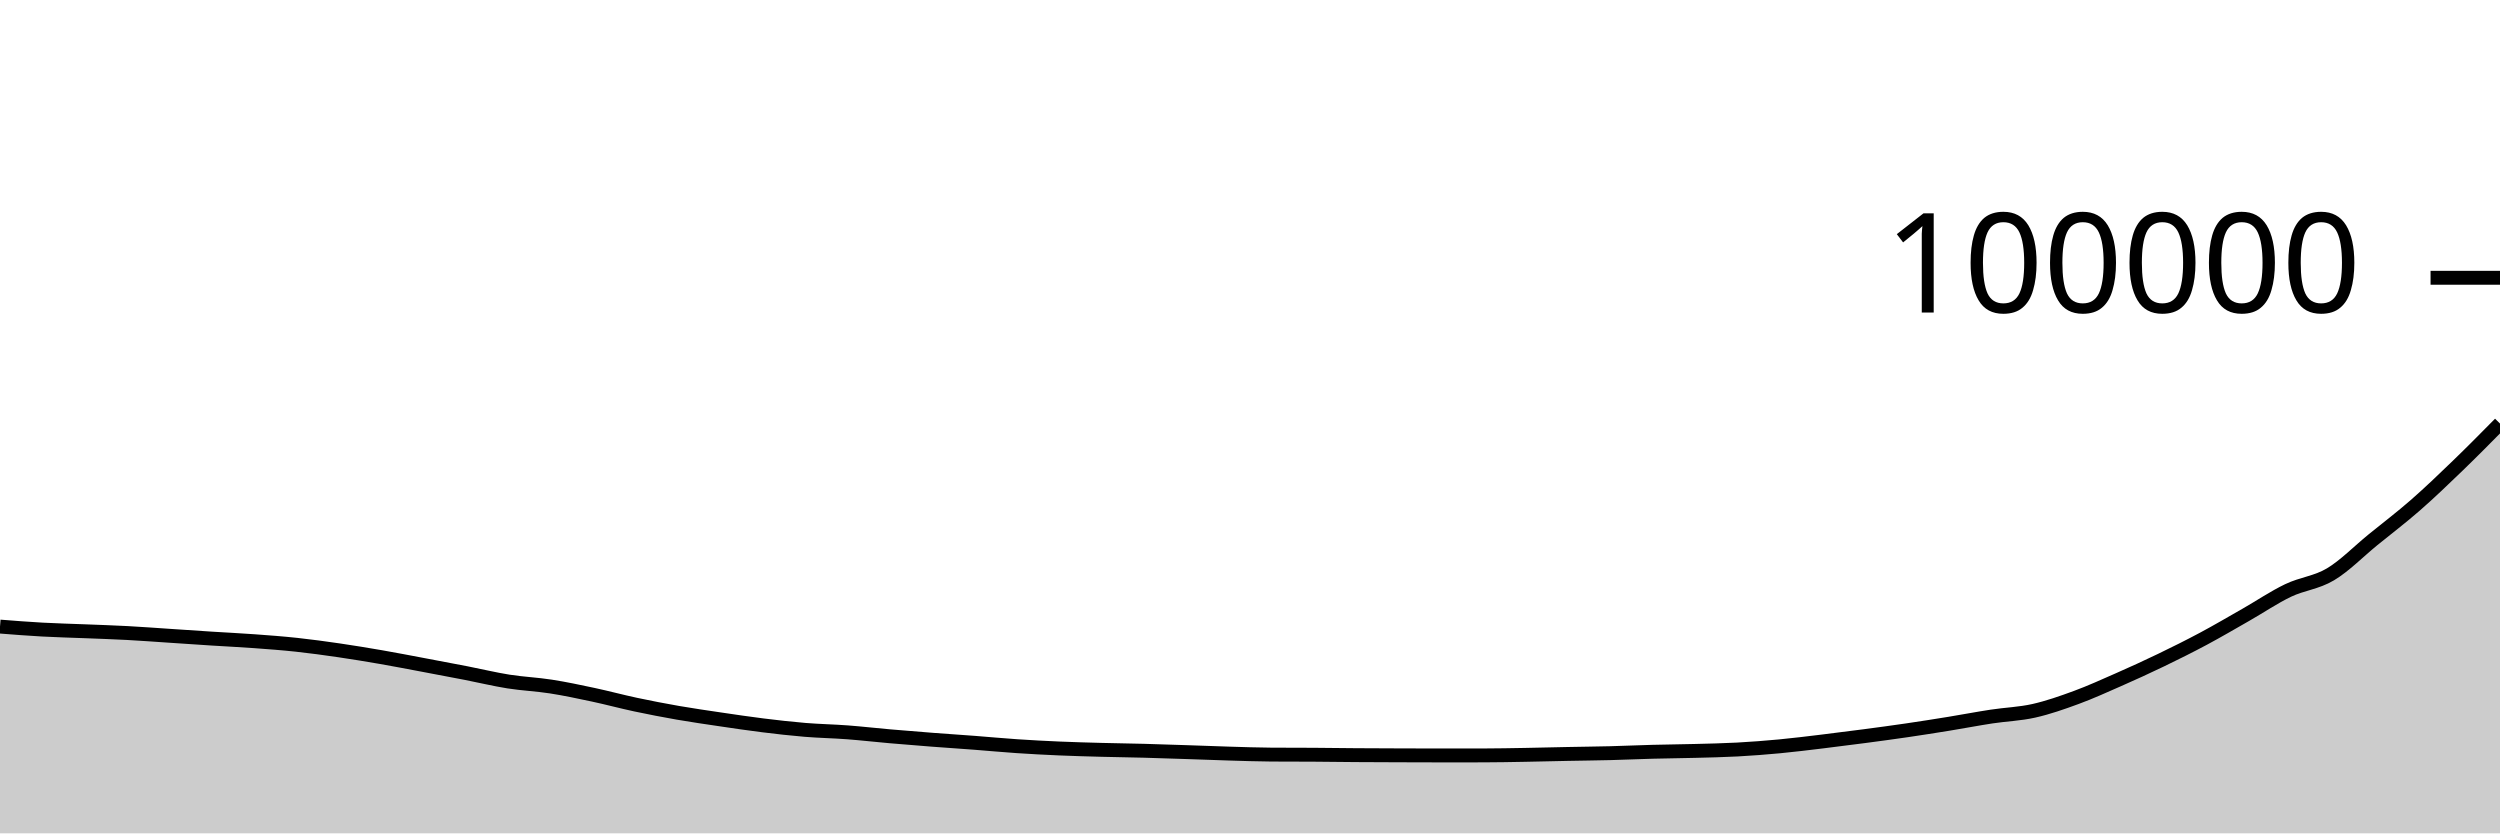
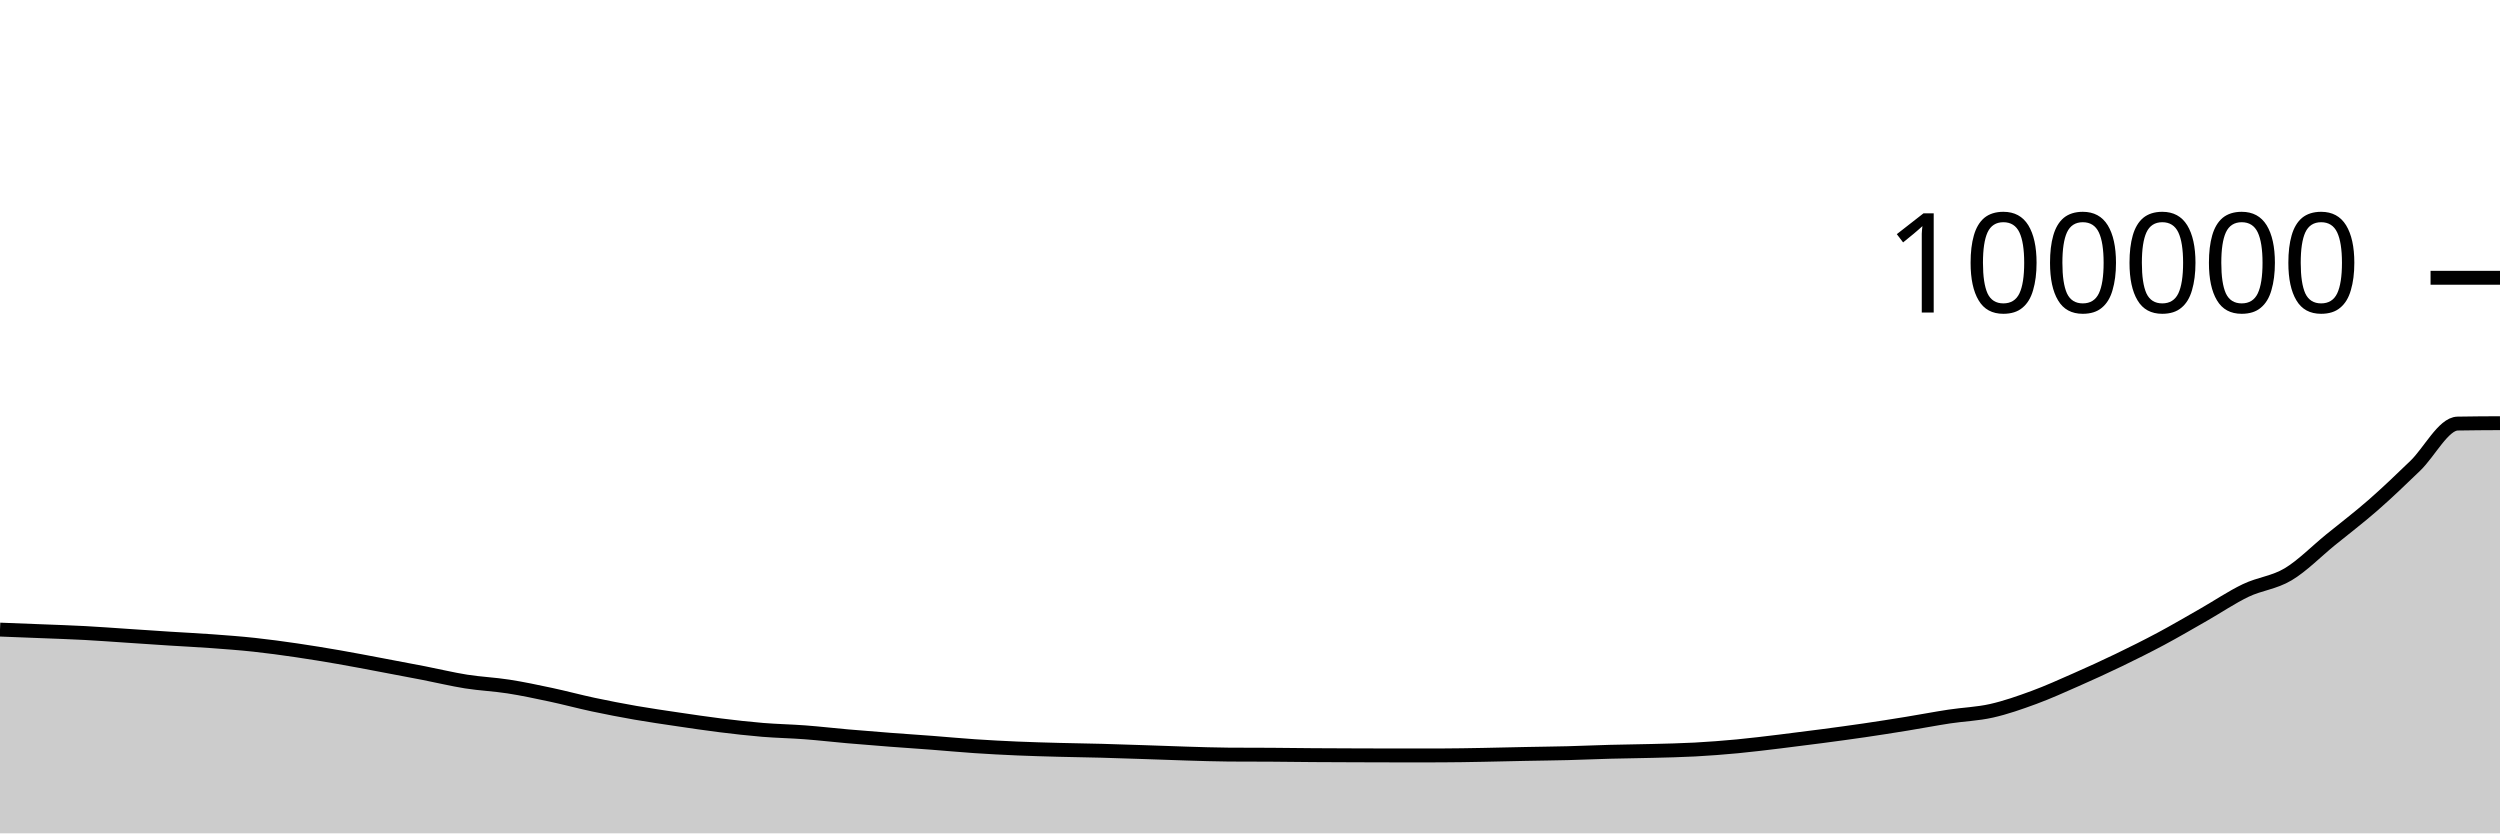
<svg xmlns="http://www.w3.org/2000/svg" viewBox="0 0 180 60">
  <g transform="translate(0,20)">
-     <path class="area" fill="rgba(0, 0, 0, 0.2)" d="M0,25.114C1.017,25.194,2.034,25.274,3.051,25.33C4.068,25.387,5.085,25.409,6.102,25.45C7.119,25.491,8.136,25.522,9.153,25.577C10.169,25.631,11.186,25.709,12.203,25.776C13.22,25.843,14.237,25.914,15.254,25.979C16.271,26.044,17.288,26.092,18.305,26.166C19.322,26.241,20.339,26.315,21.356,26.425C22.373,26.534,23.39,26.675,24.407,26.823C25.424,26.972,26.441,27.14,27.458,27.316C28.475,27.493,29.492,27.691,30.508,27.882C31.525,28.073,32.542,28.264,33.559,28.462C34.576,28.66,35.593,28.908,36.61,29.07C37.627,29.231,38.644,29.271,39.661,29.43C40.678,29.589,41.695,29.805,42.712,30.022C43.729,30.239,44.746,30.515,45.763,30.732C46.78,30.948,47.797,31.145,48.814,31.322C49.831,31.499,50.847,31.644,51.864,31.795C52.881,31.945,53.898,32.098,54.915,32.224C55.932,32.35,56.949,32.467,57.966,32.551C58.983,32.635,60,32.651,61.017,32.728C62.034,32.805,63.051,32.924,64.068,33.012C65.085,33.101,66.102,33.183,67.119,33.261C68.136,33.34,69.153,33.405,70.169,33.482C71.186,33.56,72.203,33.657,73.22,33.725C74.237,33.793,75.254,33.847,76.271,33.891C77.288,33.935,78.305,33.962,79.322,33.989C80.339,34.016,81.356,34.028,82.373,34.055C83.39,34.082,84.407,34.119,85.424,34.152C86.441,34.186,87.458,34.227,88.475,34.257C89.492,34.287,90.508,34.324,91.525,34.331C92.542,34.337,93.559,34.334,94.576,34.341C95.593,34.347,96.61,34.363,97.627,34.37C98.644,34.378,99.661,34.38,100.678,34.384C101.695,34.387,102.712,34.392,103.729,34.392C104.746,34.392,105.763,34.391,106.78,34.39C107.797,34.388,108.814,34.368,109.831,34.35C110.847,34.332,111.864,34.304,112.881,34.284C113.898,34.263,114.915,34.254,115.932,34.228C116.949,34.202,117.966,34.155,118.983,34.128C120,34.101,121.017,34.093,122.034,34.066C123.051,34.039,124.068,34.02,125.085,33.965C126.102,33.91,127.119,33.832,128.136,33.736C129.153,33.64,130.169,33.512,131.186,33.39C132.203,33.267,133.22,33.137,134.237,33.003C135.254,32.868,136.271,32.732,137.288,32.583C138.305,32.434,139.322,32.274,140.339,32.108C141.356,31.943,142.373,31.746,143.39,31.591C144.407,31.436,145.424,31.406,146.441,31.177C147.458,30.948,148.475,30.591,149.492,30.217C150.508,29.843,151.525,29.38,152.542,28.933C153.559,28.485,154.576,28.022,155.593,27.531C156.61,27.041,157.627,26.534,158.644,25.991C159.661,25.447,160.678,24.85,161.695,24.27C162.712,23.69,163.729,22.999,164.746,22.512C165.763,22.025,166.78,21.957,167.797,21.35C168.814,20.743,169.831,19.697,170.847,18.869C171.864,18.041,172.881,17.272,173.898,16.383C174.915,15.495,175.932,14.518,176.949,13.537C177.966,12.556,178.983,11.526,180,10.497L180,40C178.983,40,177.966,40,176.949,40C175.932,40,174.915,40,173.898,40C172.881,40,171.864,40,170.847,40C169.831,40,168.814,40,167.797,40C166.78,40,165.763,40,164.746,40C163.729,40,162.712,40,161.695,40C160.678,40,159.661,40,158.644,40C157.627,40,156.61,40,155.593,40C154.576,40,153.559,40,152.542,40C151.525,40,150.508,40,149.492,40C148.475,40,147.458,40,146.441,40C145.424,40,144.407,40,143.39,40C142.373,40,141.356,40,140.339,40C139.322,40,138.305,40,137.288,40C136.271,40,135.254,40,134.237,40C133.22,40,132.203,40,131.186,40C130.169,40,129.153,40,128.136,40C127.119,40,126.102,40,125.085,40C124.068,40,123.051,40,122.034,40C121.017,40,120,40,118.983,40C117.966,40,116.949,40,115.932,40C114.915,40,113.898,40,112.881,40C111.864,40,110.847,40,109.831,40C108.814,40,107.797,40,106.78,40C105.763,40,104.746,40,103.729,40C102.712,40,101.695,40,100.678,40C99.661,40,98.644,40,97.627,40C96.61,40,95.593,40,94.576,40C93.559,40,92.542,40,91.525,40C90.508,40,89.492,40,88.475,40C87.458,40,86.441,40,85.424,40C84.407,40,83.39,40,82.373,40C81.356,40,80.339,40,79.322,40C78.305,40,77.288,40,76.271,40C75.254,40,74.237,40,73.22,40C72.203,40,71.186,40,70.169,40C69.153,40,68.136,40,67.119,40C66.102,40,65.085,40,64.068,40C63.051,40,62.034,40,61.017,40C60,40,58.983,40,57.966,40C56.949,40,55.932,40,54.915,40C53.898,40,52.881,40,51.864,40C50.847,40,49.831,40,48.814,40C47.797,40,46.78,40,45.763,40C44.746,40,43.729,40,42.712,40C41.695,40,40.678,40,39.661,40C38.644,40,37.627,40,36.61,40C35.593,40,34.576,40,33.559,40C32.542,40,31.525,40,30.508,40C29.492,40,28.475,40,27.458,40C26.441,40,25.424,40,24.407,40C23.39,40,22.373,40,21.356,40C20.339,40,19.322,40,18.305,40C17.288,40,16.271,40,15.254,40C14.237,40,13.22,40,12.203,40C11.186,40,10.169,40,9.153,40C8.136,40,7.119,40,6.102,40C5.085,40,4.068,40,3.051,40C2.034,40,1.017,40,0,40Z" />
-     <path class="line" stroke="black" fill="none" d="M0,25.114C1.017,25.194,2.034,25.274,3.051,25.33C4.068,25.387,5.085,25.409,6.102,25.45C7.119,25.491,8.136,25.522,9.153,25.577C10.169,25.631,11.186,25.709,12.203,25.776C13.22,25.843,14.237,25.914,15.254,25.979C16.271,26.044,17.288,26.092,18.305,26.166C19.322,26.241,20.339,26.315,21.356,26.425C22.373,26.534,23.39,26.675,24.407,26.823C25.424,26.972,26.441,27.14,27.458,27.316C28.475,27.493,29.492,27.691,30.508,27.882C31.525,28.073,32.542,28.264,33.559,28.462C34.576,28.66,35.593,28.908,36.61,29.07C37.627,29.231,38.644,29.271,39.661,29.43C40.678,29.589,41.695,29.805,42.712,30.022C43.729,30.239,44.746,30.515,45.763,30.732C46.78,30.948,47.797,31.145,48.814,31.322C49.831,31.499,50.847,31.644,51.864,31.795C52.881,31.945,53.898,32.098,54.915,32.224C55.932,32.35,56.949,32.467,57.966,32.551C58.983,32.635,60,32.651,61.017,32.728C62.034,32.805,63.051,32.924,64.068,33.012C65.085,33.101,66.102,33.183,67.119,33.261C68.136,33.34,69.153,33.405,70.169,33.482C71.186,33.56,72.203,33.657,73.22,33.725C74.237,33.793,75.254,33.847,76.271,33.891C77.288,33.935,78.305,33.962,79.322,33.989C80.339,34.016,81.356,34.028,82.373,34.055C83.39,34.082,84.407,34.119,85.424,34.152C86.441,34.186,87.458,34.227,88.475,34.257C89.492,34.287,90.508,34.324,91.525,34.331C92.542,34.337,93.559,34.334,94.576,34.341C95.593,34.347,96.61,34.363,97.627,34.37C98.644,34.378,99.661,34.38,100.678,34.384C101.695,34.387,102.712,34.392,103.729,34.392C104.746,34.392,105.763,34.391,106.78,34.39C107.797,34.388,108.814,34.368,109.831,34.35C110.847,34.332,111.864,34.304,112.881,34.284C113.898,34.263,114.915,34.254,115.932,34.228C116.949,34.202,117.966,34.155,118.983,34.128C120,34.101,121.017,34.093,122.034,34.066C123.051,34.039,124.068,34.02,125.085,33.965C126.102,33.91,127.119,33.832,128.136,33.736C129.153,33.64,130.169,33.512,131.186,33.39C132.203,33.267,133.22,33.137,134.237,33.003C135.254,32.868,136.271,32.732,137.288,32.583C138.305,32.434,139.322,32.274,140.339,32.108C141.356,31.943,142.373,31.746,143.39,31.591C144.407,31.436,145.424,31.406,146.441,31.177C147.458,30.948,148.475,30.591,149.492,30.217C150.508,29.843,151.525,29.38,152.542,28.933C153.559,28.485,154.576,28.022,155.593,27.531C156.61,27.041,157.627,26.534,158.644,25.991C159.661,25.447,160.678,24.85,161.695,24.27C162.712,23.69,163.729,22.999,164.746,22.512C165.763,22.025,166.78,21.957,167.797,21.35C168.814,20.743,169.831,19.697,170.847,18.869C171.864,18.041,172.881,17.272,173.898,16.383C174.915,15.495,175.932,14.518,176.949,13.537C177.966,12.556,178.983,11.526,180,10.497" />
+     <path class="area" fill="rgba(0, 0, 0, 0.2)" d="M0,25.331C1.017,25.37,2.034,25.409,3.051,25.45C4.068,25.491,5.085,25.522,6.102,25.577C7.119,25.631,8.136,25.709,9.153,25.776C10.169,25.843,11.186,25.914,12.203,25.979C13.22,26.044,14.237,26.092,15.254,26.166C16.271,26.241,17.288,26.315,18.305,26.425C19.322,26.534,20.339,26.675,21.356,26.823C22.373,26.972,23.39,27.14,24.407,27.316C25.424,27.493,26.441,27.691,27.458,27.882C28.475,28.073,29.492,28.264,30.508,28.462C31.525,28.66,32.542,28.908,33.559,29.07C34.576,29.231,35.593,29.271,36.61,29.43C37.627,29.589,38.644,29.805,39.661,30.022C40.678,30.239,41.695,30.515,42.712,30.732C43.729,30.948,44.746,31.145,45.763,31.322C46.78,31.499,47.797,31.644,48.814,31.795C49.831,31.945,50.847,32.098,51.864,32.224C52.881,32.35,53.898,32.467,54.915,32.551C55.932,32.635,56.949,32.651,57.966,32.728C58.983,32.805,60,32.924,61.017,33.013C62.034,33.102,63.051,33.183,64.068,33.261C65.085,33.339,66.102,33.405,67.119,33.482C68.136,33.56,69.153,33.657,70.169,33.725C71.186,33.793,72.203,33.847,73.22,33.891C74.237,33.935,75.254,33.962,76.271,33.989C77.288,34.016,78.305,34.028,79.322,34.055C80.339,34.082,81.356,34.119,82.373,34.152C83.39,34.186,84.407,34.227,85.424,34.257C86.441,34.287,87.458,34.324,88.475,34.331C89.492,34.337,90.508,34.334,91.525,34.341C92.542,34.347,93.559,34.363,94.576,34.37C95.593,34.378,96.61,34.38,97.627,34.384C98.644,34.387,99.661,34.392,100.678,34.392C101.695,34.392,102.712,34.391,103.729,34.39C104.746,34.388,105.763,34.368,106.78,34.35C107.797,34.332,108.814,34.304,109.831,34.284C110.847,34.263,111.864,34.254,112.881,34.228C113.898,34.202,114.915,34.155,115.932,34.128C116.949,34.101,117.966,34.093,118.983,34.066C120,34.039,121.017,34.02,122.034,33.965C123.051,33.91,124.068,33.832,125.085,33.736C126.102,33.64,127.119,33.512,128.136,33.39C129.153,33.267,130.169,33.137,131.186,33.003C132.203,32.868,133.22,32.732,134.237,32.583C135.254,32.434,136.271,32.274,137.288,32.108C138.305,31.943,139.322,31.746,140.339,31.591C141.356,31.436,142.373,31.406,143.39,31.177C144.407,30.948,145.424,30.591,146.441,30.217C147.458,29.843,148.475,29.38,149.492,28.933C150.508,28.485,151.525,28.022,152.542,27.531C153.559,27.041,154.576,26.534,155.593,25.991C156.61,25.447,157.627,24.85,158.644,24.27C159.661,23.69,160.678,22.999,161.695,22.512C162.712,22.025,163.729,21.957,164.746,21.35C165.763,20.743,166.78,19.697,167.797,18.869C168.814,18.041,169.831,17.272,170.847,16.383C171.864,15.495,172.881,14.518,173.898,13.537C174.915,12.556,175.932,10.515,176.949,10.497C177.966,10.478,178.983,10.474,180,10.469L180,40C178.983,40,177.966,40,176.949,40C175.932,40,174.915,40,173.898,40C172.881,40,171.864,40,170.847,40C169.831,40,168.814,40,167.797,40C166.78,40,165.763,40,164.746,40C163.729,40,162.712,40,161.695,40C160.678,40,159.661,40,158.644,40C157.627,40,156.61,40,155.593,40C154.576,40,153.559,40,152.542,40C151.525,40,150.508,40,149.492,40C148.475,40,147.458,40,146.441,40C145.424,40,144.407,40,143.39,40C142.373,40,141.356,40,140.339,40C139.322,40,138.305,40,137.288,40C136.271,40,135.254,40,134.237,40C133.22,40,132.203,40,131.186,40C130.169,40,129.153,40,128.136,40C127.119,40,126.102,40,125.085,40C124.068,40,123.051,40,122.034,40C121.017,40,120,40,118.983,40C117.966,40,116.949,40,115.932,40C114.915,40,113.898,40,112.881,40C111.864,40,110.847,40,109.831,40C108.814,40,107.797,40,106.78,40C105.763,40,104.746,40,103.729,40C102.712,40,101.695,40,100.678,40C99.661,40,98.644,40,97.627,40C96.61,40,95.593,40,94.576,40C93.559,40,92.542,40,91.525,40C90.508,40,89.492,40,88.475,40C87.458,40,86.441,40,85.424,40C84.407,40,83.39,40,82.373,40C81.356,40,80.339,40,79.322,40C78.305,40,77.288,40,76.271,40C75.254,40,74.237,40,73.22,40C72.203,40,71.186,40,70.169,40C69.153,40,68.136,40,67.119,40C66.102,40,65.085,40,64.068,40C63.051,40,62.034,40,61.017,40C60,40,58.983,40,57.966,40C56.949,40,55.932,40,54.915,40C53.898,40,52.881,40,51.864,40C50.847,40,49.831,40,48.814,40C47.797,40,46.78,40,45.763,40C44.746,40,43.729,40,42.712,40C41.695,40,40.678,40,39.661,40C38.644,40,37.627,40,36.61,40C35.593,40,34.576,40,33.559,40C32.542,40,31.525,40,30.508,40C29.492,40,28.475,40,27.458,40C26.441,40,25.424,40,24.407,40C23.39,40,22.373,40,21.356,40C20.339,40,19.322,40,18.305,40C17.288,40,16.271,40,15.254,40C14.237,40,13.22,40,12.203,40C11.186,40,10.169,40,9.153,40C8.136,40,7.119,40,6.102,40C5.085,40,4.068,40,3.051,40C2.034,40,1.017,40,0,40Z" />
+     <path class="line" stroke="black" fill="none" d="M0,25.331C1.017,25.37,2.034,25.409,3.051,25.45C4.068,25.491,5.085,25.522,6.102,25.577C7.119,25.631,8.136,25.709,9.153,25.776C10.169,25.843,11.186,25.914,12.203,25.979C13.22,26.044,14.237,26.092,15.254,26.166C16.271,26.241,17.288,26.315,18.305,26.425C19.322,26.534,20.339,26.675,21.356,26.823C22.373,26.972,23.39,27.14,24.407,27.316C25.424,27.493,26.441,27.691,27.458,27.882C28.475,28.073,29.492,28.264,30.508,28.462C31.525,28.66,32.542,28.908,33.559,29.07C34.576,29.231,35.593,29.271,36.61,29.43C37.627,29.589,38.644,29.805,39.661,30.022C40.678,30.239,41.695,30.515,42.712,30.732C43.729,30.948,44.746,31.145,45.763,31.322C46.78,31.499,47.797,31.644,48.814,31.795C49.831,31.945,50.847,32.098,51.864,32.224C52.881,32.35,53.898,32.467,54.915,32.551C55.932,32.635,56.949,32.651,57.966,32.728C58.983,32.805,60,32.924,61.017,33.013C62.034,33.102,63.051,33.183,64.068,33.261C65.085,33.339,66.102,33.405,67.119,33.482C68.136,33.56,69.153,33.657,70.169,33.725C71.186,33.793,72.203,33.847,73.22,33.891C74.237,33.935,75.254,33.962,76.271,33.989C77.288,34.016,78.305,34.028,79.322,34.055C80.339,34.082,81.356,34.119,82.373,34.152C83.39,34.186,84.407,34.227,85.424,34.257C86.441,34.287,87.458,34.324,88.475,34.331C89.492,34.337,90.508,34.334,91.525,34.341C92.542,34.347,93.559,34.363,94.576,34.37C95.593,34.378,96.61,34.38,97.627,34.384C98.644,34.387,99.661,34.392,100.678,34.392C101.695,34.392,102.712,34.391,103.729,34.39C104.746,34.388,105.763,34.368,106.78,34.35C107.797,34.332,108.814,34.304,109.831,34.284C110.847,34.263,111.864,34.254,112.881,34.228C113.898,34.202,114.915,34.155,115.932,34.128C116.949,34.101,117.966,34.093,118.983,34.066C120,34.039,121.017,34.02,122.034,33.965C123.051,33.91,124.068,33.832,125.085,33.736C126.102,33.64,127.119,33.512,128.136,33.39C129.153,33.267,130.169,33.137,131.186,33.003C132.203,32.868,133.22,32.732,134.237,32.583C135.254,32.434,136.271,32.274,137.288,32.108C138.305,31.943,139.322,31.746,140.339,31.591C141.356,31.436,142.373,31.406,143.39,31.177C144.407,30.948,145.424,30.591,146.441,30.217C147.458,29.843,148.475,29.38,149.492,28.933C150.508,28.485,151.525,28.022,152.542,27.531C153.559,27.041,154.576,26.534,155.593,25.991C156.61,25.447,157.627,24.85,158.644,24.27C159.661,23.69,160.678,22.999,161.695,22.512C162.712,22.025,163.729,21.957,164.746,21.35C165.763,20.743,166.78,19.697,167.797,18.869C168.814,18.041,169.831,17.272,170.847,16.383C171.864,15.495,172.881,14.518,173.898,13.537C174.915,12.556,175.932,10.515,176.949,10.497C177.966,10.478,178.983,10.474,180,10.469" />
    <path class="axis-ceiling" stroke-width="1" stroke="black" fill="none" d="M175,0L180,0" />
    <text class="axis-ceiling-label" font-family="sans-serif" text-anchor="end" font-size="10px" x="170" y="2.5">100000</text>
  </g>
</svg>
